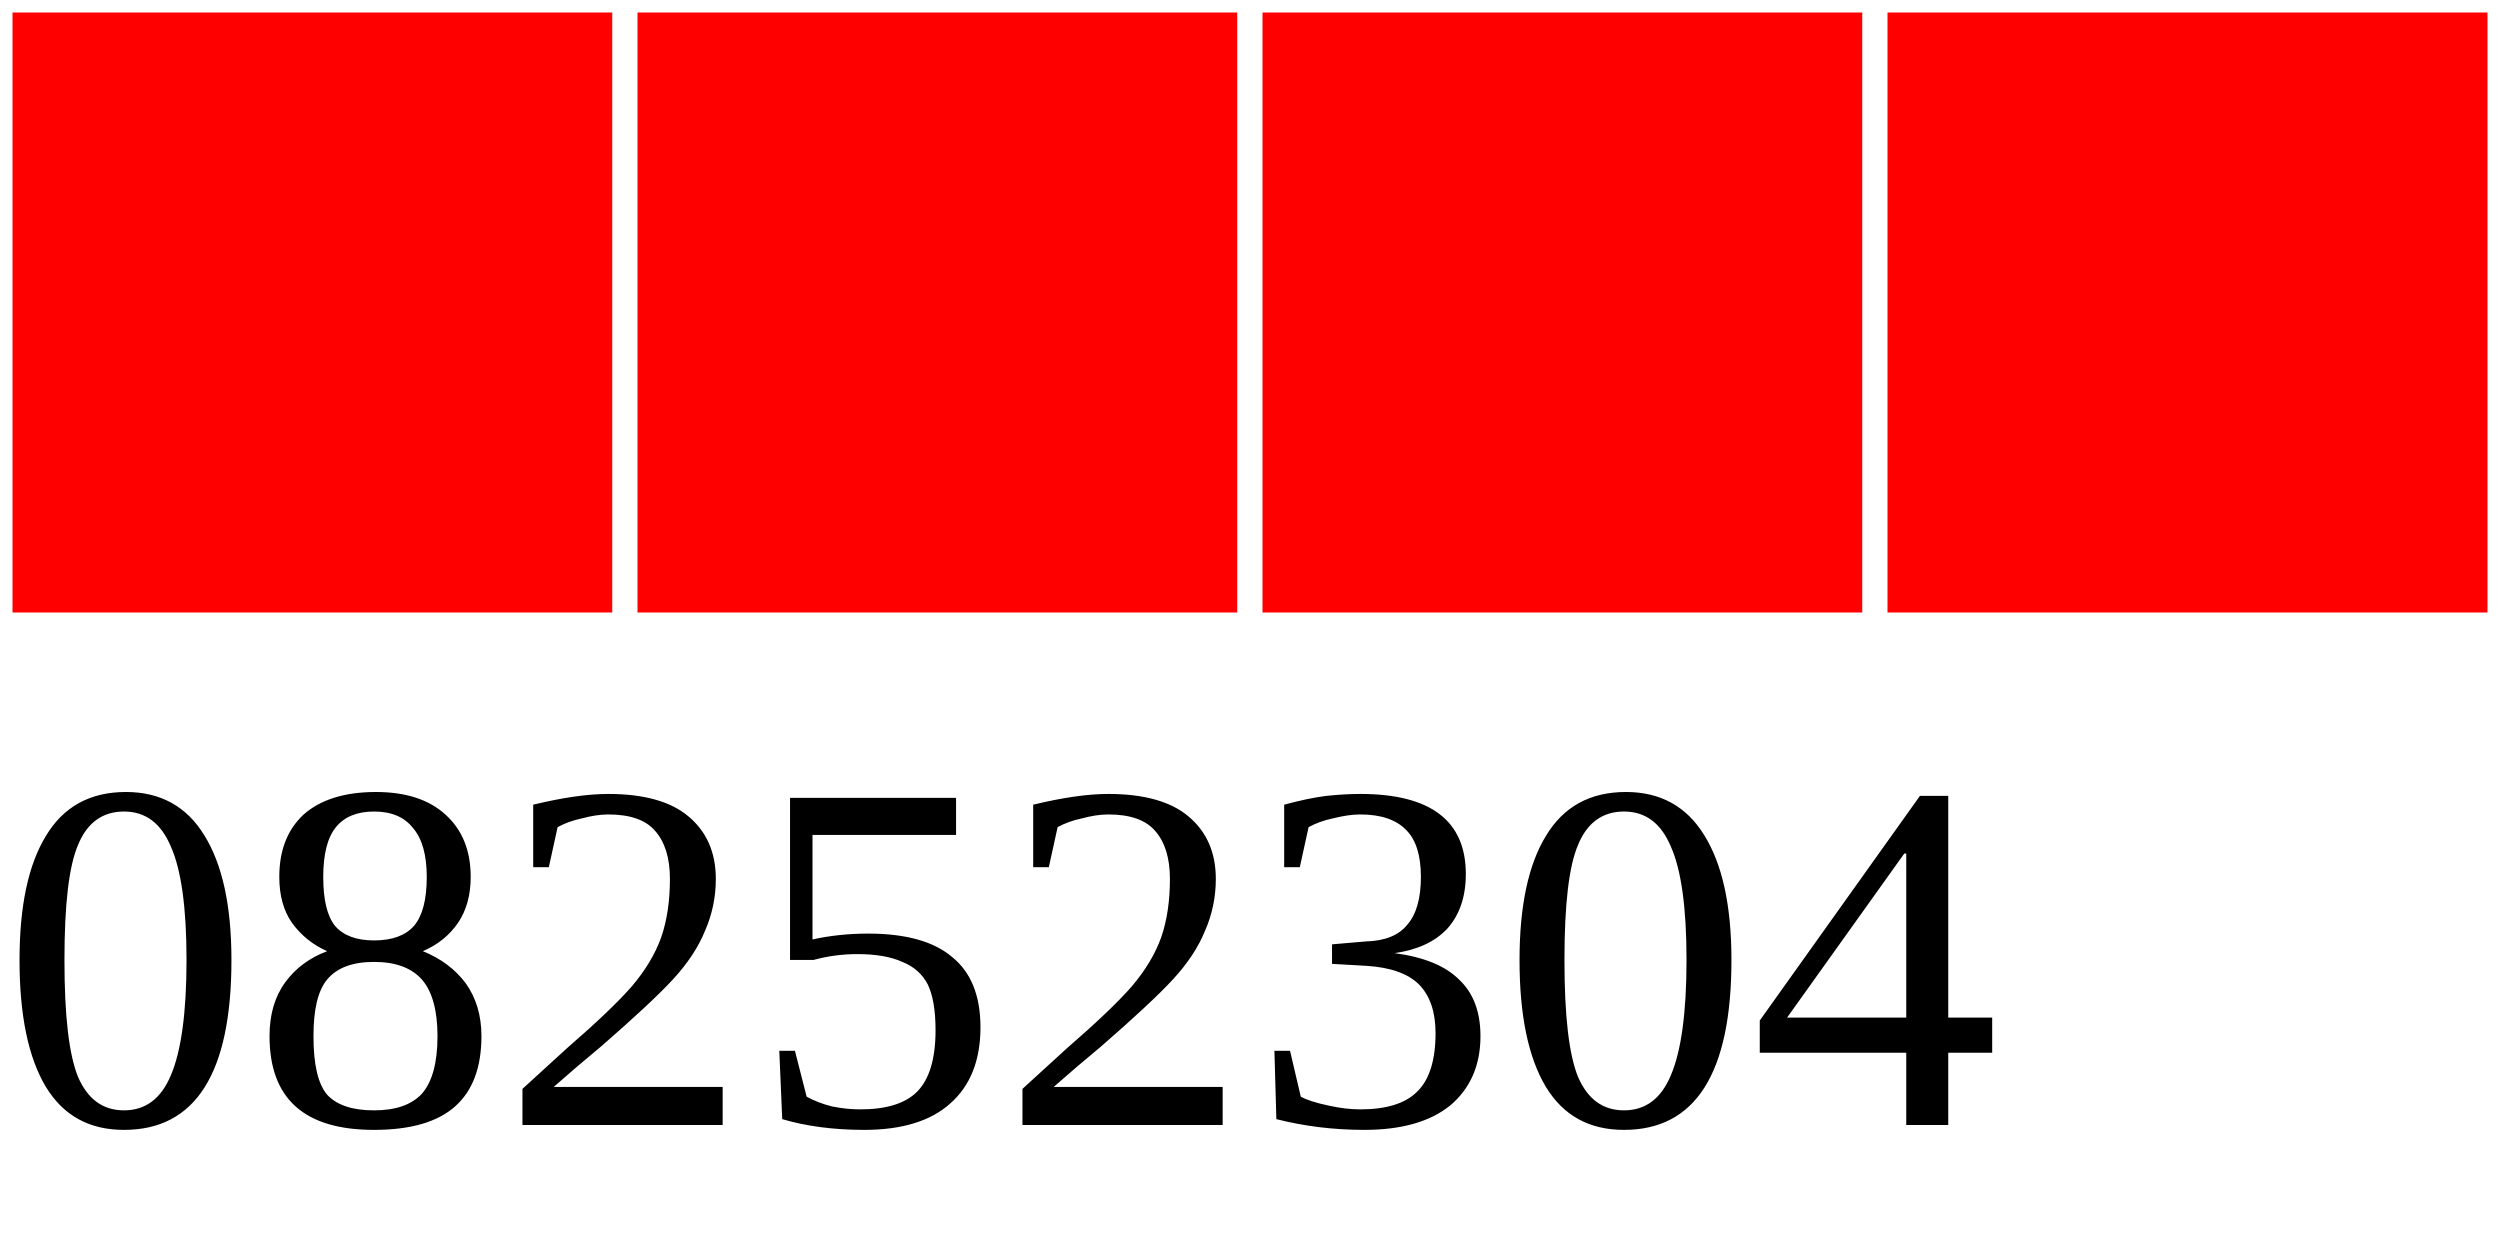
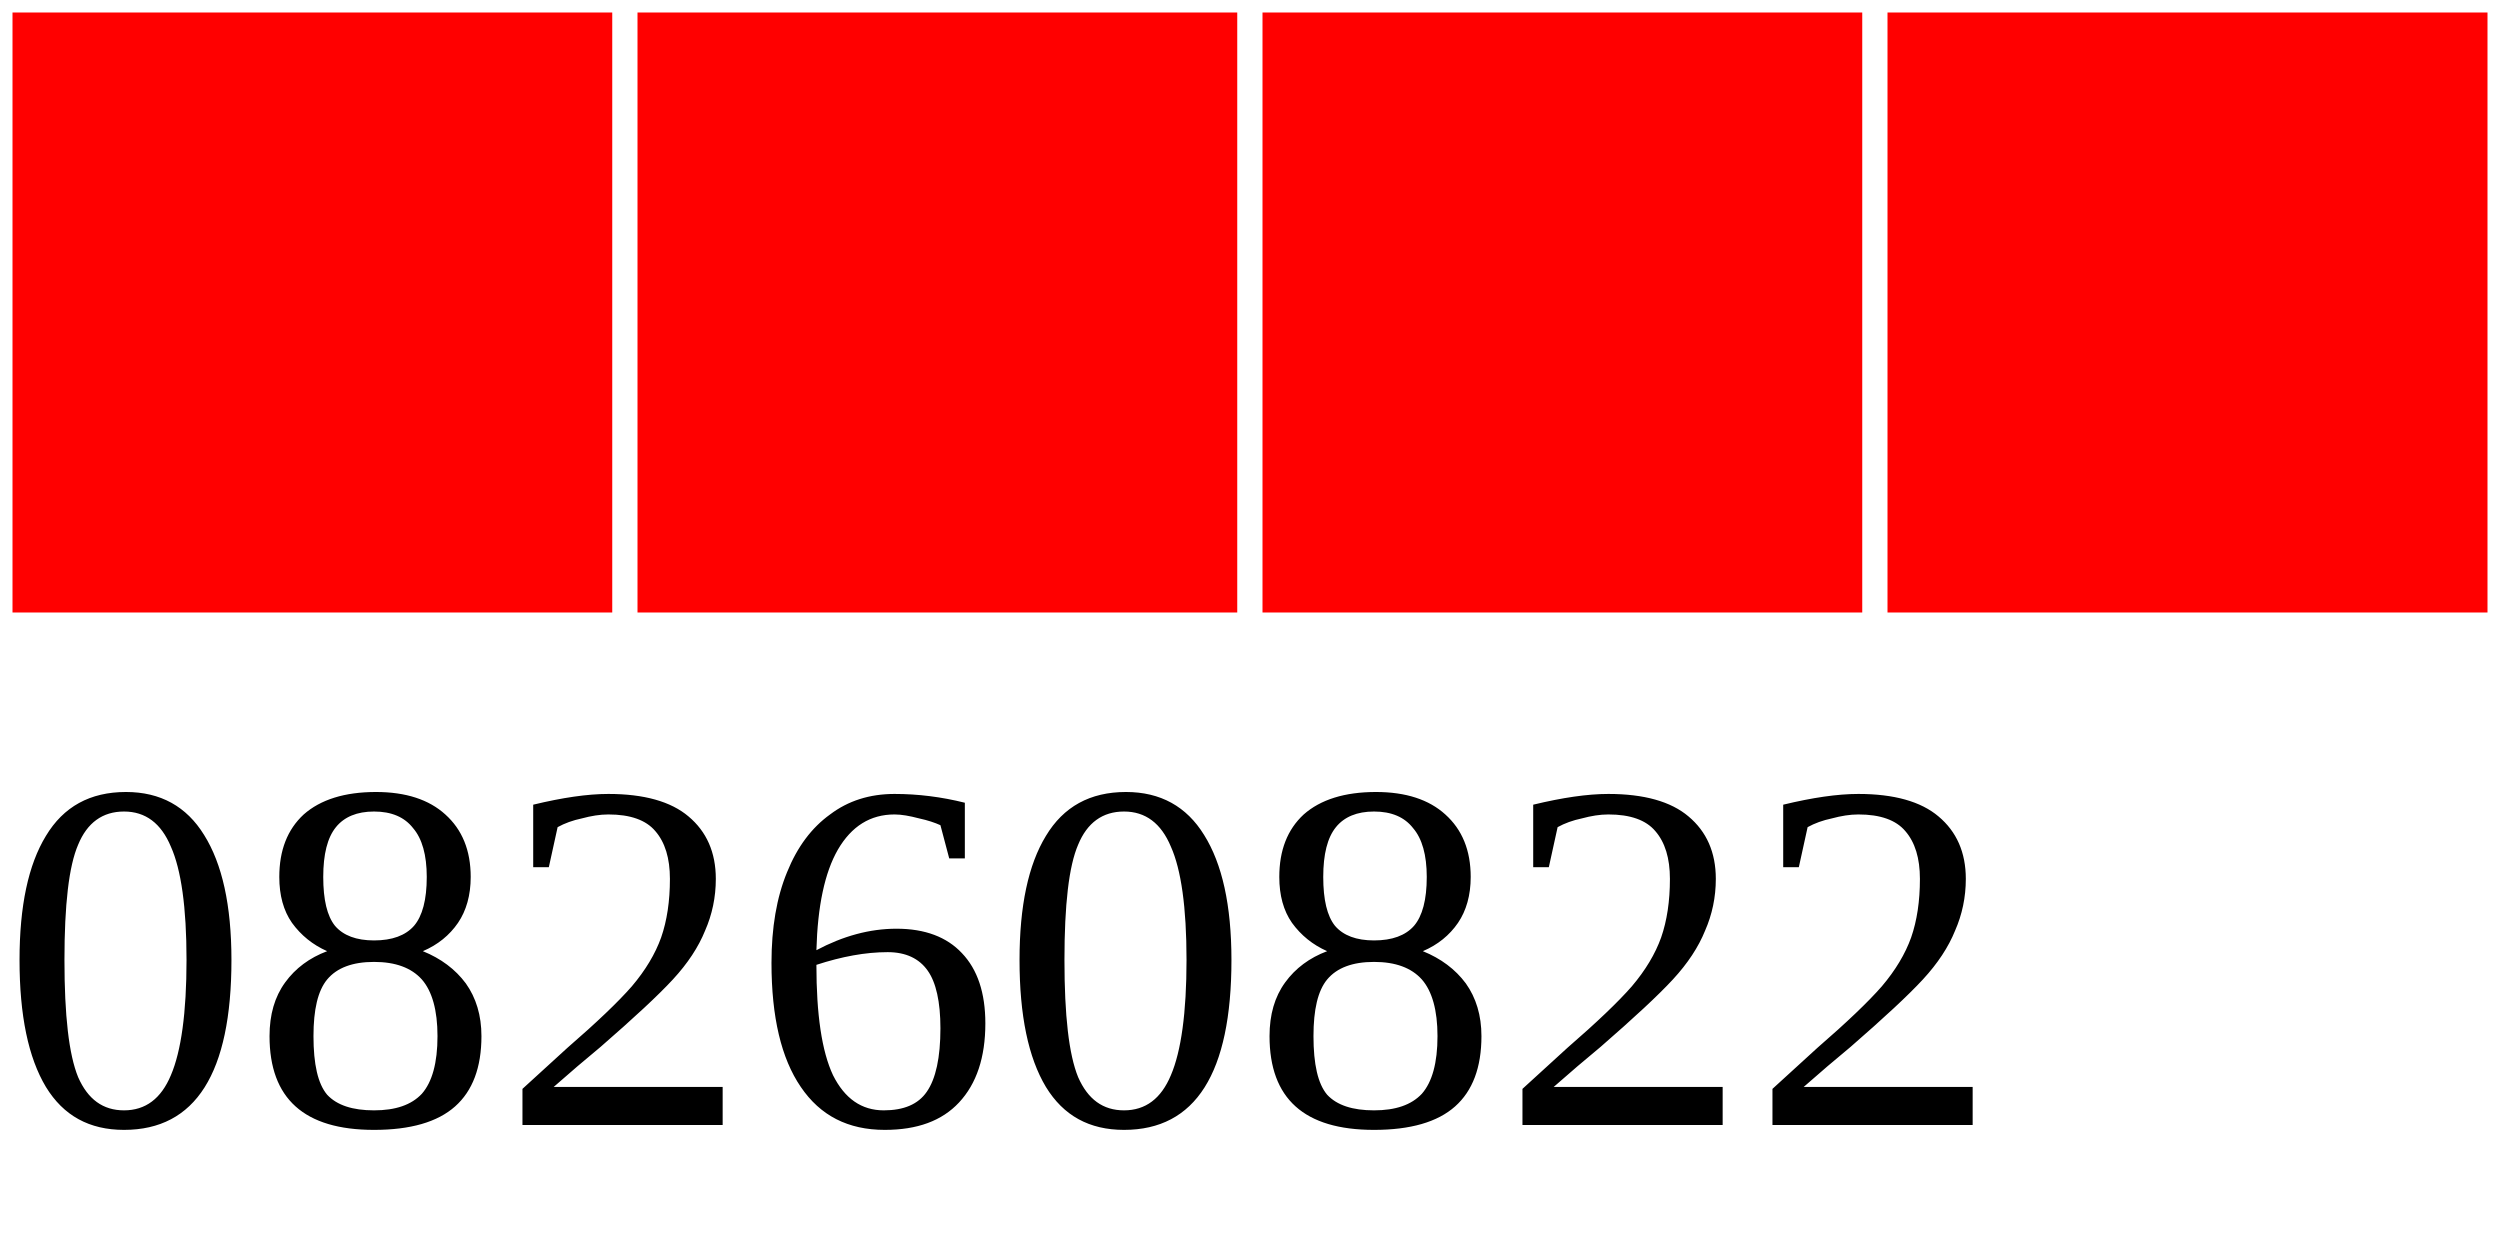
<svg xmlns="http://www.w3.org/2000/svg" width="40" height="20">
  <g>
    <rect width="10" height="10" style="fill:#FF0000;stroke-width:0.4;stroke:rgb(255,255,255)" x="0" />
    <rect width="10" height="10" style="fill:#FF0000;stroke-width:0.4;stroke:rgb(255,255,255)" x="10" />
    <rect width="10" height="10" style="fill:#FF0000;stroke-width:0.4;stroke:rgb(255,255,255)" x="20" />
    <rect width="10" height="10" style="fill:#FF0000;stroke-width:0.4;stroke:rgb(255,255,255)" x="30" />
-     <text x="0" y="18" fill="black" font-size="8">08252304</text>
+     <text x="0" y="18" fill="black" font-size="8">08260822</text>
  </g>
</svg>
